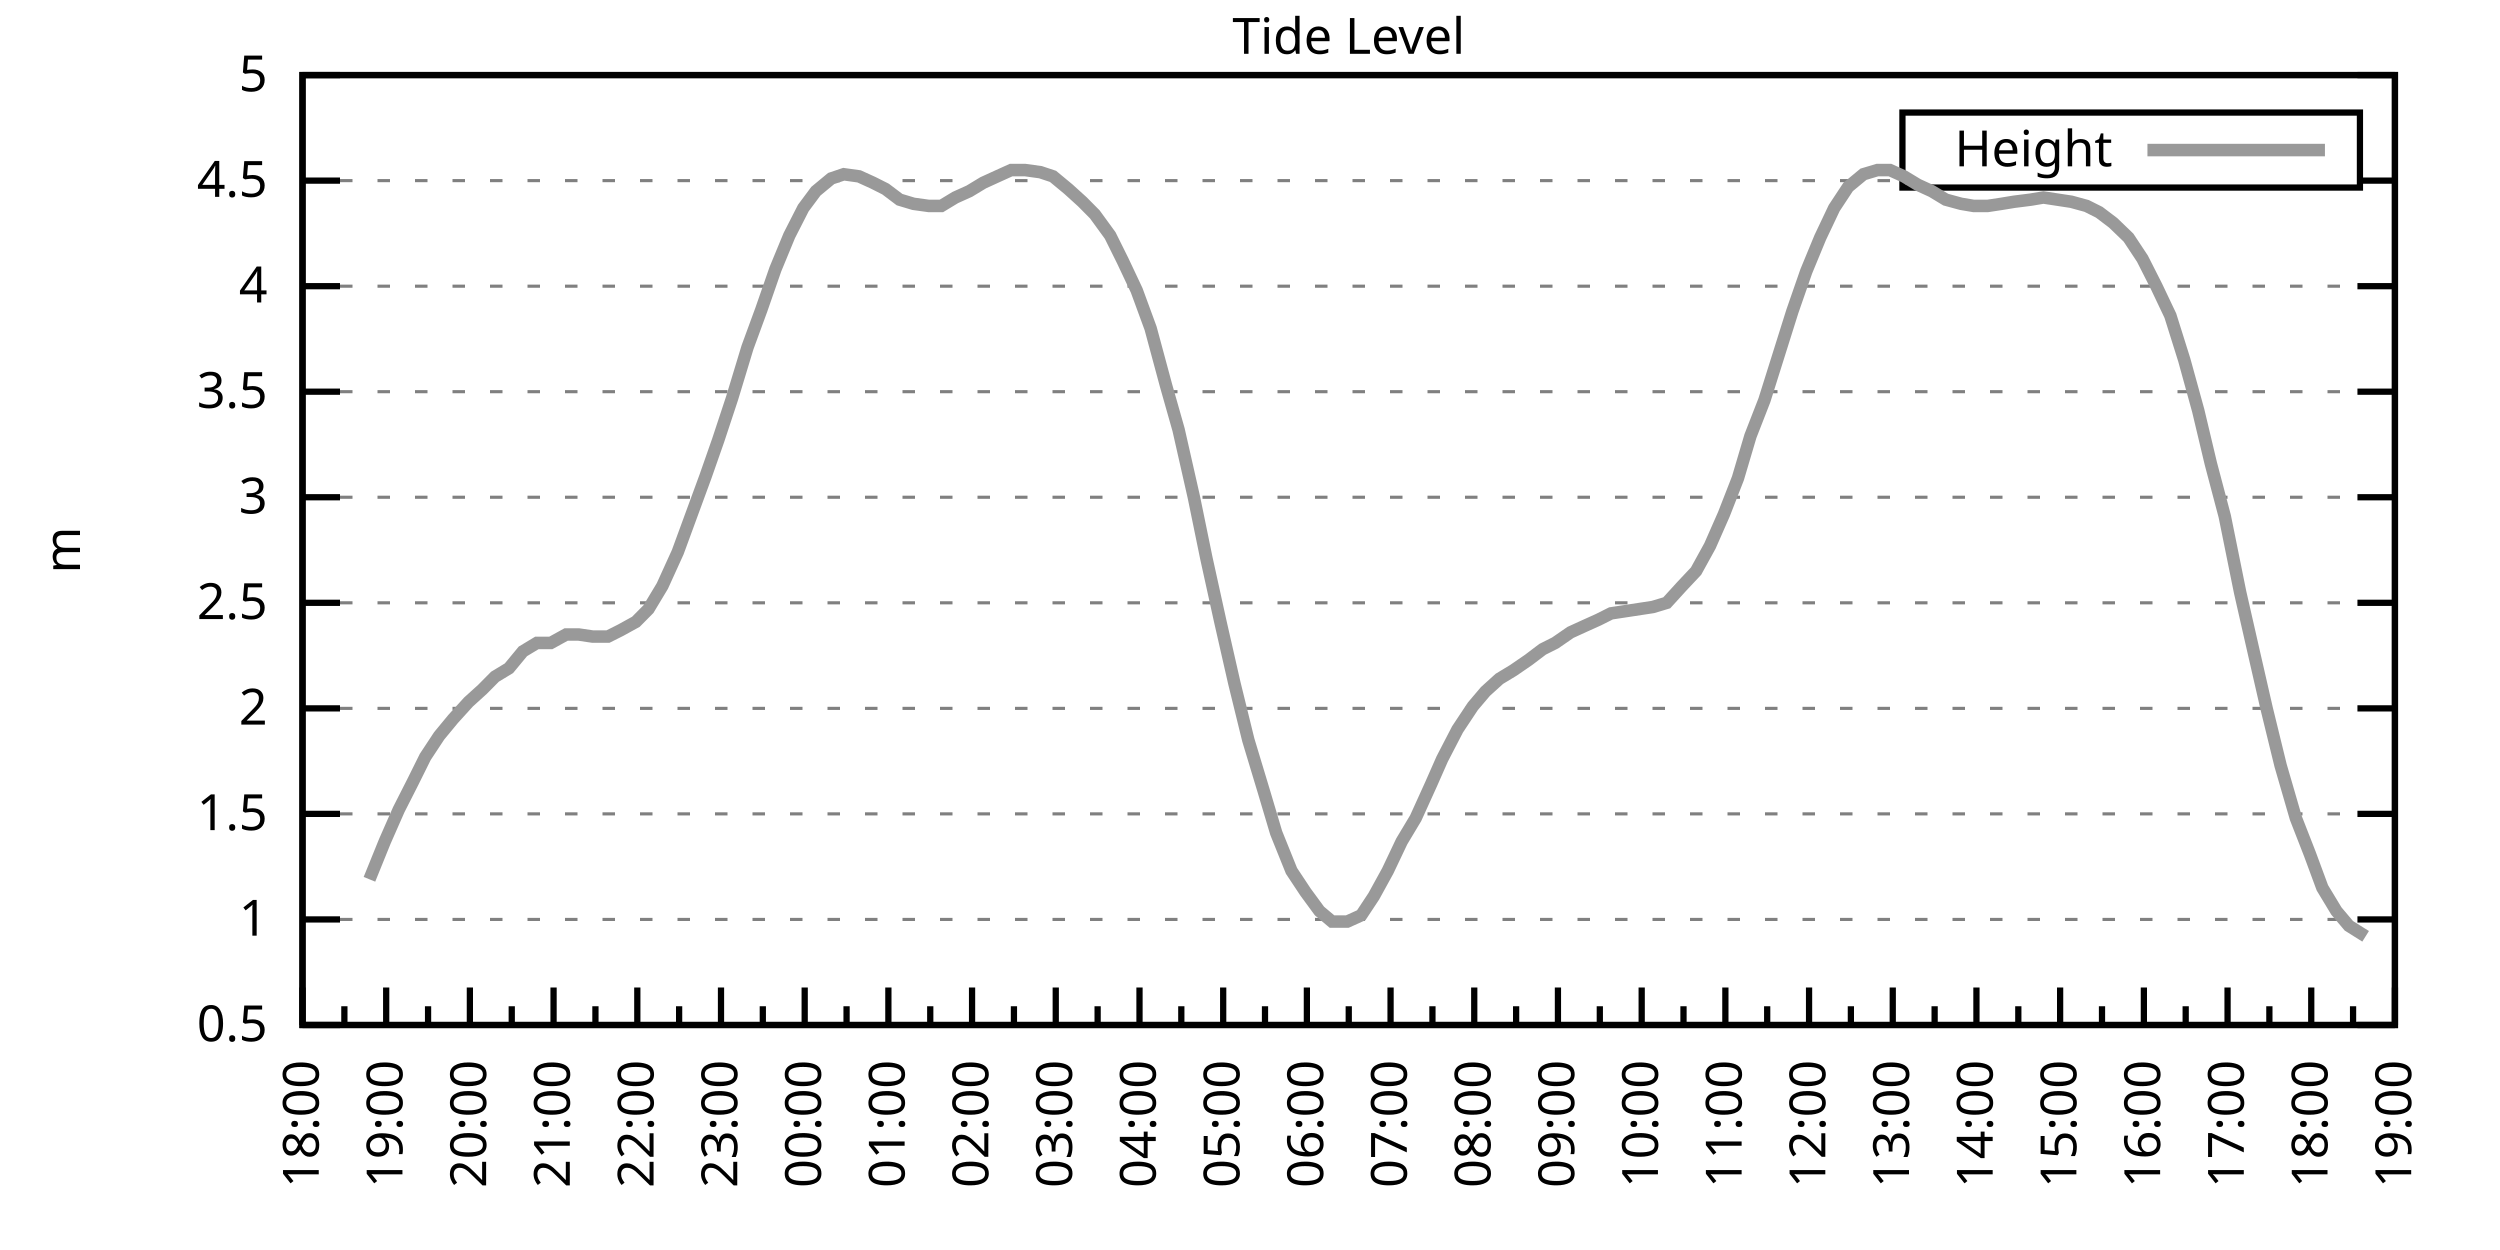
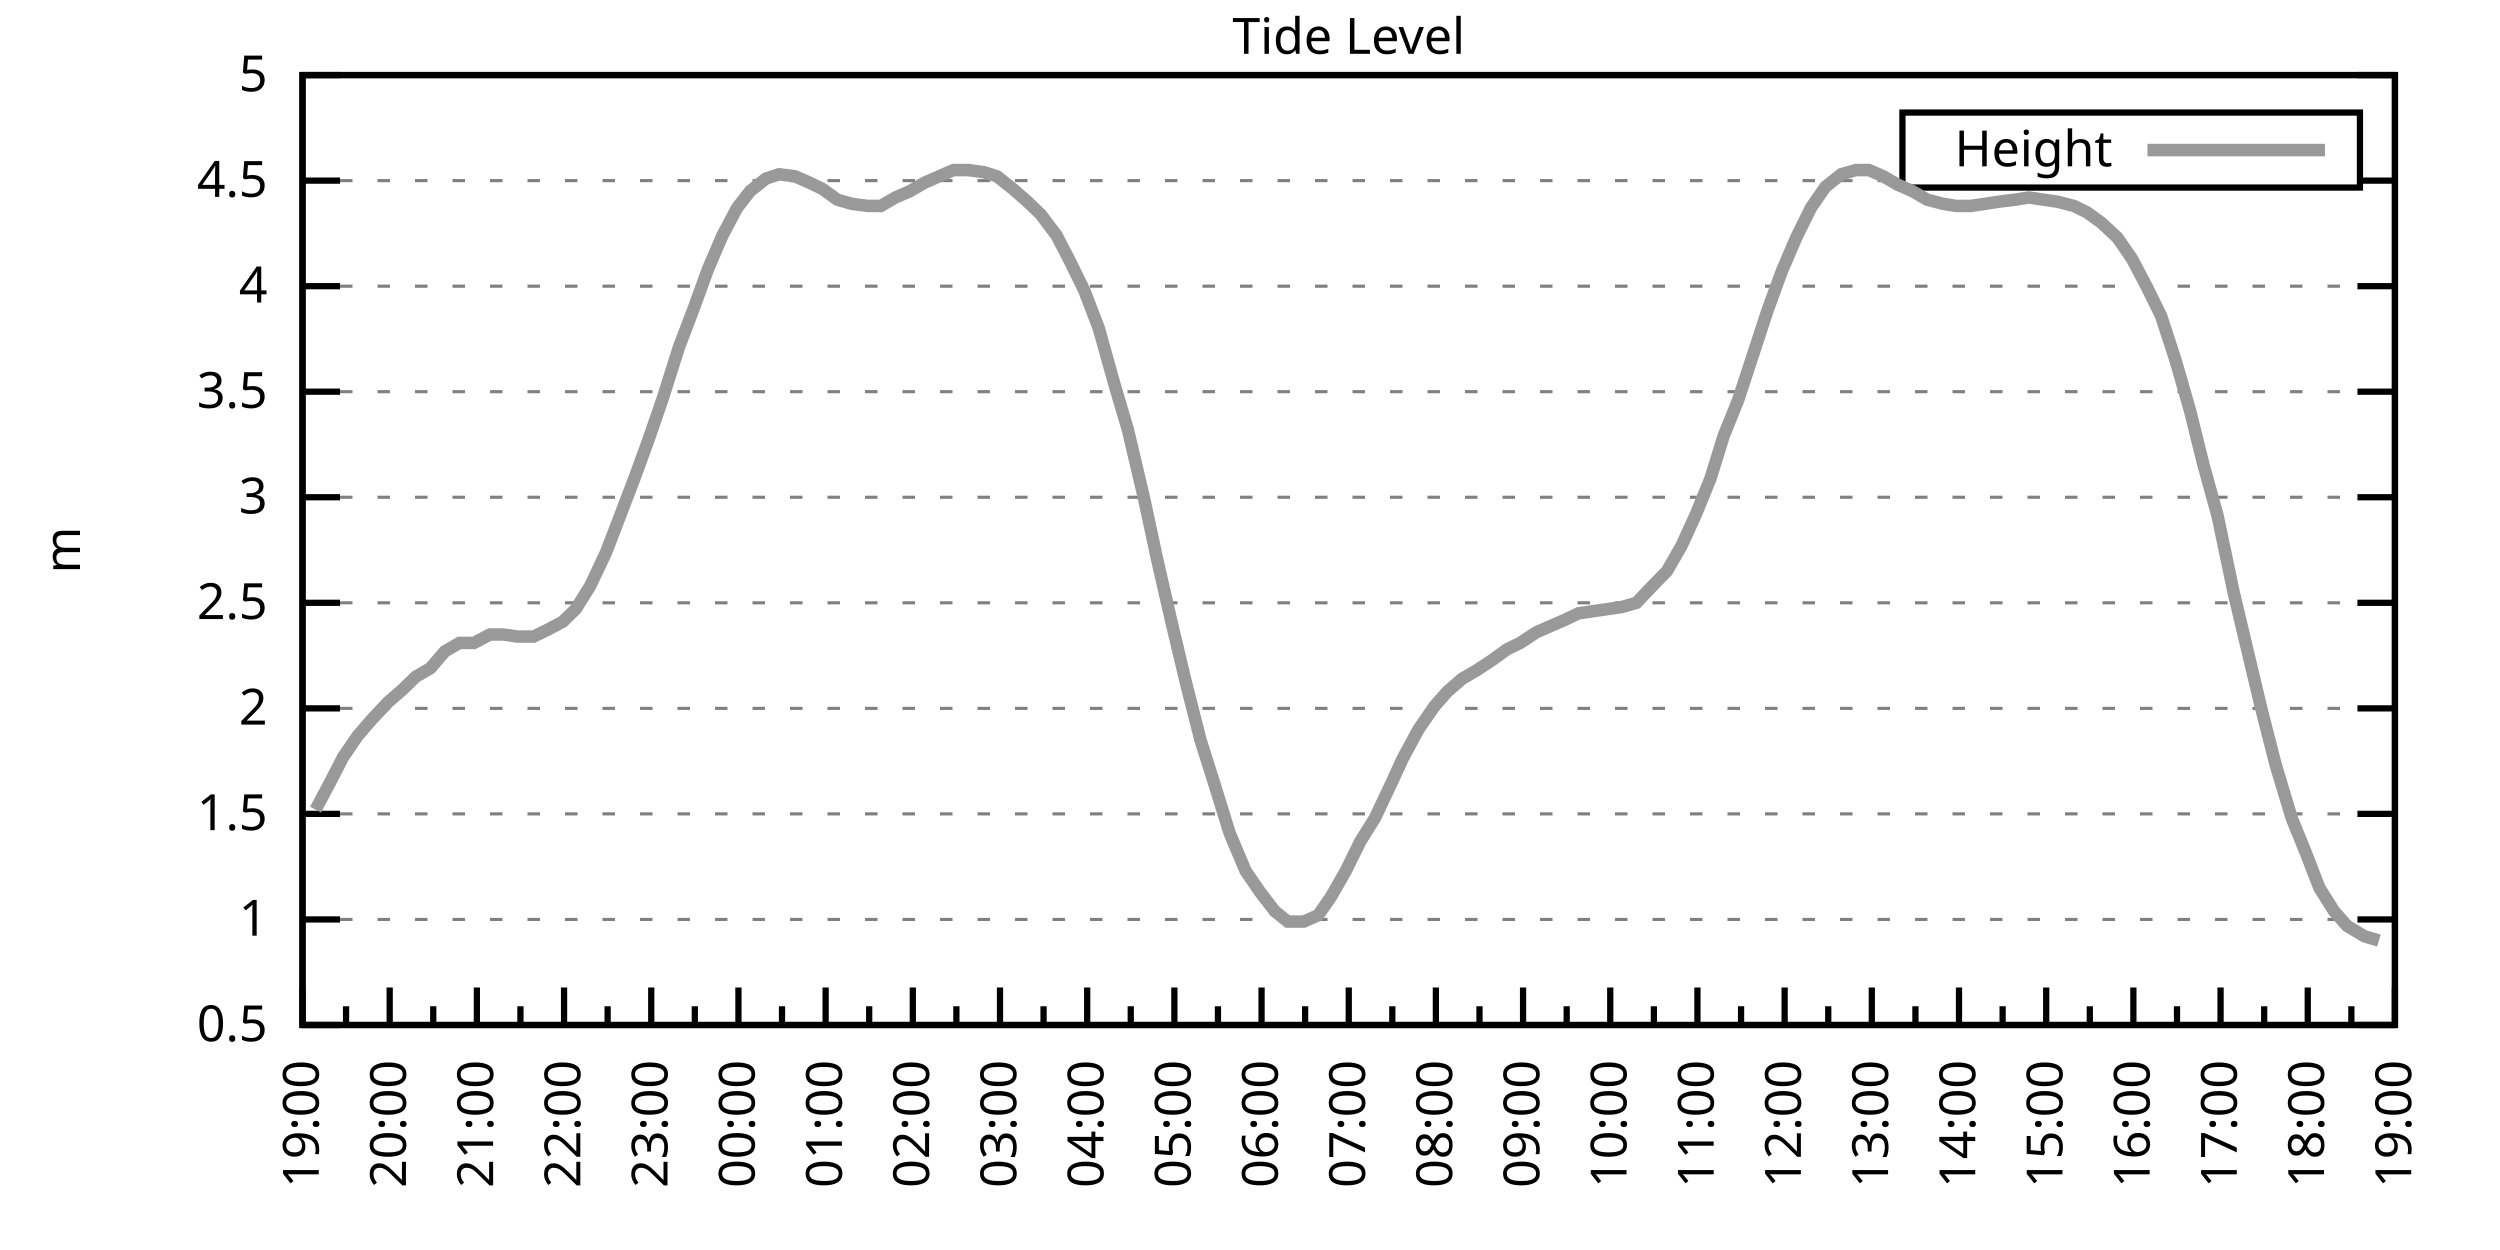
<svg xmlns="http://www.w3.org/2000/svg" xmlns:xlink="http://www.w3.org/1999/xlink" width="400" height="200" viewBox="0 0 400 200">
  <g id="gnuplot_canvas">
    <rect x="0" y="0" width="400" height="200" fill="none" />
    <defs>
      <circle id="gpDot" r="0.5" stroke-width="0.5" stroke="currentColor" />
      <path id="gpPt0" stroke-width="0.333" stroke="currentColor" d="M-1,0 h2 M0,-1 v2" />
      <path id="gpPt1" stroke-width="0.333" stroke="currentColor" d="M-1,-1 L1,1 M1,-1 L-1,1" />
      <path id="gpPt2" stroke-width="0.333" stroke="currentColor" d="M-1,0 L1,0 M0,-1 L0,1 M-1,-1 L1,1 M-1,1 L1,-1" />
      <rect id="gpPt3" stroke-width="0.333" stroke="currentColor" x="-1" y="-1" width="2" height="2" />
      <rect id="gpPt4" stroke-width="0.333" stroke="currentColor" fill="currentColor" x="-1" y="-1" width="2" height="2" />
      <circle id="gpPt5" stroke-width="0.333" stroke="currentColor" cx="0" cy="0" r="1" />
      <use xlink:href="#gpPt5" id="gpPt6" fill="currentColor" stroke="none" />
      <path id="gpPt7" stroke-width="0.333" stroke="currentColor" d="M0,-1.33 L-1.33,0.67 L1.33,0.67 z" />
      <use xlink:href="#gpPt7" id="gpPt8" fill="currentColor" stroke="none" />
      <use xlink:href="#gpPt7" id="gpPt9" stroke="currentColor" transform="rotate(180)" />
      <use xlink:href="#gpPt9" id="gpPt10" fill="currentColor" stroke="none" />
      <use xlink:href="#gpPt3" id="gpPt11" stroke="currentColor" transform="rotate(45)" />
      <use xlink:href="#gpPt11" id="gpPt12" fill="currentColor" stroke="none" />
      <path id="gpPt13" stroke-width="0.333" stroke="currentColor" d="M0,1.330 L1.265,0.411 L0.782,-1.067 L-0.782,-1.076 L-1.265,0.411 z" />
      <use xlink:href="#gpPt13" id="gpPt14" fill="currentColor" stroke="none" />
      <filter id="textbox" filterUnits="objectBoundingBox" x="0" y="0" height="1" width="1">
        <feFlood flood-color="white" flood-opacity="1" result="bgnd" />
        <feComposite in="SourceGraphic" in2="bgnd" operator="atop" />
      </filter>
      <filter id="greybox" filterUnits="objectBoundingBox" x="0" y="0" height="1" width="1">
        <feFlood flood-color="lightgrey" flood-opacity="1" result="grey" />
        <feComposite in="SourceGraphic" in2="grey" operator="atop" />
      </filter>
    </defs>
    <g fill="none" color="white" stroke="currentColor" stroke-width="1.00" stroke-linecap="butt" stroke-linejoin="miter">
</g>
    <g fill="none" color="black" stroke="currentColor" stroke-width="1.00" stroke-linecap="butt" stroke-linejoin="miter">
      <g stroke="none" shape-rendering="crispEdges">
        <polygon fill="rgb(255, 255, 255)" points="48.40,164.00 383.18,164.00 383.18,12.02 48.40,12.02 " />
      </g>
    </g>
    <g fill="none" color="black" stroke="currentColor" stroke-width="1.00" stroke-linecap="butt" stroke-linejoin="miter">
</g>
    <g fill="none" color="black" stroke="black" stroke-width="0.50" stroke-linecap="butt" stroke-linejoin="miter">
</g>
    <g fill="none" color="gray" stroke="currentColor" stroke-width="0.50" stroke-linecap="butt" stroke-linejoin="miter">
      <path stroke="gray" stroke-dasharray="2,4" class="gridline" d="M48.40,164.00 L383.19,164.00  " />
    </g>
    <g fill="none" color="gray" stroke="gray" stroke-width="1.00" stroke-linecap="butt" stroke-linejoin="miter">
</g>
    <g fill="none" color="black" stroke="currentColor" stroke-width="1.00" stroke-linecap="butt" stroke-linejoin="miter">
      <path stroke="black" d="M48.40,164.00 L54.40,164.00 M383.19,164.00 L377.19,164.00  " />
      <g transform="translate(42.80,166.60)" stroke="none" fill="black" font-family="Sans" font-size="8.00" text-anchor="end">
        <text>
          <tspan font-family="Sans"> 0.5</tspan>
        </text>
      </g>
    </g>
    <g fill="none" color="black" stroke="currentColor" stroke-width="1.00" stroke-linecap="butt" stroke-linejoin="miter">
</g>
    <g fill="none" color="black" stroke="black" stroke-width="0.50" stroke-linecap="butt" stroke-linejoin="miter">
</g>
    <g fill="none" color="gray" stroke="currentColor" stroke-width="0.50" stroke-linecap="butt" stroke-linejoin="miter">
      <path stroke="gray" stroke-dasharray="2,4" class="gridline" d="M48.40,147.11 L383.19,147.11  " />
    </g>
    <g fill="none" color="gray" stroke="gray" stroke-width="1.00" stroke-linecap="butt" stroke-linejoin="miter">
</g>
    <g fill="none" color="black" stroke="currentColor" stroke-width="1.00" stroke-linecap="butt" stroke-linejoin="miter">
      <path stroke="black" d="M48.40,147.11 L54.40,147.11 M383.19,147.11 L377.19,147.11  " />
      <g transform="translate(42.80,149.71)" stroke="none" fill="black" font-family="Sans" font-size="8.00" text-anchor="end">
        <text>
          <tspan font-family="Sans"> 1</tspan>
        </text>
      </g>
    </g>
    <g fill="none" color="black" stroke="currentColor" stroke-width="1.00" stroke-linecap="butt" stroke-linejoin="miter">
</g>
    <g fill="none" color="black" stroke="black" stroke-width="0.50" stroke-linecap="butt" stroke-linejoin="miter">
</g>
    <g fill="none" color="gray" stroke="currentColor" stroke-width="0.50" stroke-linecap="butt" stroke-linejoin="miter">
      <path stroke="gray" stroke-dasharray="2,4" class="gridline" d="M48.40,130.22 L383.19,130.22  " />
    </g>
    <g fill="none" color="gray" stroke="gray" stroke-width="1.00" stroke-linecap="butt" stroke-linejoin="miter">
</g>
    <g fill="none" color="black" stroke="currentColor" stroke-width="1.00" stroke-linecap="butt" stroke-linejoin="miter">
      <path stroke="black" d="M48.40,130.22 L54.40,130.22 M383.19,130.22 L377.19,130.22  " />
      <g transform="translate(42.80,132.82)" stroke="none" fill="black" font-family="Sans" font-size="8.00" text-anchor="end">
        <text>
          <tspan font-family="Sans"> 1.5</tspan>
        </text>
      </g>
    </g>
    <g fill="none" color="black" stroke="currentColor" stroke-width="1.00" stroke-linecap="butt" stroke-linejoin="miter">
</g>
    <g fill="none" color="black" stroke="black" stroke-width="0.50" stroke-linecap="butt" stroke-linejoin="miter">
</g>
    <g fill="none" color="gray" stroke="currentColor" stroke-width="0.50" stroke-linecap="butt" stroke-linejoin="miter">
      <path stroke="gray" stroke-dasharray="2,4" class="gridline" d="M48.40,113.34 L383.19,113.34  " />
    </g>
    <g fill="none" color="gray" stroke="gray" stroke-width="1.00" stroke-linecap="butt" stroke-linejoin="miter">
</g>
    <g fill="none" color="black" stroke="currentColor" stroke-width="1.00" stroke-linecap="butt" stroke-linejoin="miter">
      <path stroke="black" d="M48.40,113.34 L54.40,113.34 M383.19,113.34 L377.19,113.34  " />
      <g transform="translate(42.80,115.94)" stroke="none" fill="black" font-family="Sans" font-size="8.00" text-anchor="end">
        <text>
          <tspan font-family="Sans"> 2</tspan>
        </text>
      </g>
    </g>
    <g fill="none" color="black" stroke="currentColor" stroke-width="1.00" stroke-linecap="butt" stroke-linejoin="miter">
</g>
    <g fill="none" color="black" stroke="black" stroke-width="0.50" stroke-linecap="butt" stroke-linejoin="miter">
</g>
    <g fill="none" color="gray" stroke="currentColor" stroke-width="0.50" stroke-linecap="butt" stroke-linejoin="miter">
      <path stroke="gray" stroke-dasharray="2,4" class="gridline" d="M48.40,96.45 L383.19,96.45  " />
    </g>
    <g fill="none" color="gray" stroke="gray" stroke-width="1.00" stroke-linecap="butt" stroke-linejoin="miter">
</g>
    <g fill="none" color="black" stroke="currentColor" stroke-width="1.00" stroke-linecap="butt" stroke-linejoin="miter">
      <path stroke="black" d="M48.40,96.45 L54.40,96.45 M383.19,96.45 L377.19,96.45  " />
      <g transform="translate(42.80,99.05)" stroke="none" fill="black" font-family="Sans" font-size="8.00" text-anchor="end">
        <text>
          <tspan font-family="Sans"> 2.5</tspan>
        </text>
      </g>
    </g>
    <g fill="none" color="black" stroke="currentColor" stroke-width="1.00" stroke-linecap="butt" stroke-linejoin="miter">
</g>
    <g fill="none" color="black" stroke="black" stroke-width="0.50" stroke-linecap="butt" stroke-linejoin="miter">
</g>
    <g fill="none" color="gray" stroke="currentColor" stroke-width="0.50" stroke-linecap="butt" stroke-linejoin="miter">
      <path stroke="gray" stroke-dasharray="2,4" class="gridline" d="M48.40,79.56 L383.19,79.56  " />
    </g>
    <g fill="none" color="gray" stroke="gray" stroke-width="1.00" stroke-linecap="butt" stroke-linejoin="miter">
</g>
    <g fill="none" color="black" stroke="currentColor" stroke-width="1.00" stroke-linecap="butt" stroke-linejoin="miter">
      <path stroke="black" d="M48.40,79.56 L54.40,79.56 M383.19,79.56 L377.19,79.56  " />
      <g transform="translate(42.80,82.16)" stroke="none" fill="black" font-family="Sans" font-size="8.00" text-anchor="end">
        <text>
          <tspan font-family="Sans"> 3</tspan>
        </text>
      </g>
    </g>
    <g fill="none" color="black" stroke="currentColor" stroke-width="1.00" stroke-linecap="butt" stroke-linejoin="miter">
</g>
    <g fill="none" color="black" stroke="black" stroke-width="0.50" stroke-linecap="butt" stroke-linejoin="miter">
</g>
    <g fill="none" color="gray" stroke="currentColor" stroke-width="0.50" stroke-linecap="butt" stroke-linejoin="miter">
      <path stroke="gray" stroke-dasharray="2,4" class="gridline" d="M48.40,62.67 L383.19,62.67  " />
    </g>
    <g fill="none" color="gray" stroke="gray" stroke-width="1.00" stroke-linecap="butt" stroke-linejoin="miter">
</g>
    <g fill="none" color="black" stroke="currentColor" stroke-width="1.00" stroke-linecap="butt" stroke-linejoin="miter">
      <path stroke="black" d="M48.40,62.67 L54.40,62.67 M383.19,62.67 L377.19,62.67  " />
      <g transform="translate(42.80,65.27)" stroke="none" fill="black" font-family="Sans" font-size="8.00" text-anchor="end">
        <text>
          <tspan font-family="Sans"> 3.5</tspan>
        </text>
      </g>
    </g>
    <g fill="none" color="black" stroke="currentColor" stroke-width="1.00" stroke-linecap="butt" stroke-linejoin="miter">
</g>
    <g fill="none" color="black" stroke="black" stroke-width="0.50" stroke-linecap="butt" stroke-linejoin="miter">
</g>
    <g fill="none" color="gray" stroke="currentColor" stroke-width="0.50" stroke-linecap="butt" stroke-linejoin="miter">
      <path stroke="gray" stroke-dasharray="2,4" class="gridline" d="M48.40,45.79 L383.19,45.79  " />
    </g>
    <g fill="none" color="gray" stroke="gray" stroke-width="1.00" stroke-linecap="butt" stroke-linejoin="miter">
</g>
    <g fill="none" color="black" stroke="currentColor" stroke-width="1.00" stroke-linecap="butt" stroke-linejoin="miter">
      <path stroke="black" d="M48.40,45.79 L54.40,45.79 M383.19,45.79 L377.19,45.79  " />
      <g transform="translate(42.80,48.39)" stroke="none" fill="black" font-family="Sans" font-size="8.00" text-anchor="end">
        <text>
          <tspan font-family="Sans"> 4</tspan>
        </text>
      </g>
    </g>
    <g fill="none" color="black" stroke="currentColor" stroke-width="1.00" stroke-linecap="butt" stroke-linejoin="miter">
</g>
    <g fill="none" color="black" stroke="black" stroke-width="0.50" stroke-linecap="butt" stroke-linejoin="miter">
</g>
    <g fill="none" color="gray" stroke="currentColor" stroke-width="0.50" stroke-linecap="butt" stroke-linejoin="miter">
      <path stroke="gray" stroke-dasharray="2,4" class="gridline" d="M48.40,28.90 L304.39,28.90 M377.59,28.90 L383.19,28.90  " />
    </g>
    <g fill="none" color="gray" stroke="gray" stroke-width="1.00" stroke-linecap="butt" stroke-linejoin="miter">
</g>
    <g fill="none" color="black" stroke="currentColor" stroke-width="1.00" stroke-linecap="butt" stroke-linejoin="miter">
      <path stroke="black" d="M48.40,28.90 L54.40,28.90 M383.19,28.90 L377.19,28.90  " />
      <g transform="translate(42.80,31.50)" stroke="none" fill="black" font-family="Sans" font-size="8.00" text-anchor="end">
        <text>
          <tspan font-family="Sans"> 4.5</tspan>
        </text>
      </g>
    </g>
    <g fill="none" color="black" stroke="currentColor" stroke-width="1.00" stroke-linecap="butt" stroke-linejoin="miter">
</g>
    <g fill="none" color="black" stroke="black" stroke-width="0.50" stroke-linecap="butt" stroke-linejoin="miter">
</g>
    <g fill="none" color="gray" stroke="currentColor" stroke-width="0.50" stroke-linecap="butt" stroke-linejoin="miter">
      <path stroke="gray" stroke-dasharray="2,4" class="gridline" d="M48.40,12.01 L383.19,12.01  " />
    </g>
    <g fill="none" color="gray" stroke="gray" stroke-width="1.00" stroke-linecap="butt" stroke-linejoin="miter">
</g>
    <g fill="none" color="black" stroke="currentColor" stroke-width="1.00" stroke-linecap="butt" stroke-linejoin="miter">
      <path stroke="black" d="M48.40,12.01 L54.40,12.01 M383.19,12.01 L377.19,12.01  " />
      <g transform="translate(42.80,14.61)" stroke="none" fill="black" font-family="Sans" font-size="8.00" text-anchor="end">
        <text>
          <tspan font-family="Sans"> 5</tspan>
        </text>
      </g>
    </g>
    <g fill="none" color="black" stroke="currentColor" stroke-width="1.00" stroke-linecap="butt" stroke-linejoin="miter">
      <path stroke="black" d="M48.40,164.00 L48.40,158.00  " />
      <g transform="translate(51.00,169.60) rotate(270)" stroke="none" fill="black" font-family="Sans" font-size="8.00" text-anchor="end">
        <text>
+           <tspan font-family="Sans">19:00</tspan>
+         </text>
+       </g>
+     </g>
+     <g fill="none" color="black" stroke="currentColor" stroke-width="1.00" stroke-linecap="butt" stroke-linejoin="miter">
+       <path stroke="black" d="M55.37,164.00 L55.37,161.00 M62.35,164.00 L62.35,158.00  " />
+       <g transform="translate(64.95,169.60) rotate(270)" stroke="none" fill="black" font-family="Sans" font-size="8.00" text-anchor="end">
+         <text>
+           <tspan font-family="Sans">20:00</tspan>
+         </text>
+       </g>
+     </g>
+     <g fill="none" color="black" stroke="currentColor" stroke-width="1.00" stroke-linecap="butt" stroke-linejoin="miter">
+       <path stroke="black" d="M69.32,164.00 L69.32,161.00 M76.30,164.00 L76.30,158.00  " />
+       <g transform="translate(78.90,169.60) rotate(270)" stroke="none" fill="black" font-family="Sans" font-size="8.00" text-anchor="end">
+         <text>
+           <tspan font-family="Sans">21:00</tspan>
+         </text>
+       </g>
+     </g>
+     <g fill="none" color="black" stroke="currentColor" stroke-width="1.00" stroke-linecap="butt" stroke-linejoin="miter">
+       <path stroke="black" d="M83.27,164.00 L83.27,161.00 M90.25,164.00 L90.25,158.00  " />
+       <g transform="translate(92.85,169.60) rotate(270)" stroke="none" fill="black" font-family="Sans" font-size="8.00" text-anchor="end">
+         <text>
+           <tspan font-family="Sans">22:00</tspan>
+         </text>
+       </g>
+     </g>
+     <g fill="none" color="black" stroke="currentColor" stroke-width="1.00" stroke-linecap="butt" stroke-linejoin="miter">
+       <path stroke="black" d="M97.22,164.00 L97.22,161.00 M104.20,164.00 L104.20,158.00  " />
+       <g transform="translate(106.80,169.60) rotate(270)" stroke="none" fill="black" font-family="Sans" font-size="8.00" text-anchor="end">
+         <text>
+           <tspan font-family="Sans">23:00</tspan>
+         </text>
+       </g>
+     </g>
+     <g fill="none" color="black" stroke="currentColor" stroke-width="1.00" stroke-linecap="butt" stroke-linejoin="miter">
+       <path stroke="black" d="M111.17,164.00 L111.17,161.00 M118.15,164.00 L118.15,158.00  " />
+       <g transform="translate(120.75,169.60) rotate(270)" stroke="none" fill="black" font-family="Sans" font-size="8.00" text-anchor="end">
+         <text>
+           <tspan font-family="Sans">00:00</tspan>
+         </text>
+       </g>
+     </g>
+     <g fill="none" color="black" stroke="currentColor" stroke-width="1.00" stroke-linecap="butt" stroke-linejoin="miter">
+       <path stroke="black" d="M125.12,164.00 L125.12,161.00 M132.10,164.00 L132.10,158.00  " />
+       <g transform="translate(134.70,169.60) rotate(270)" stroke="none" fill="black" font-family="Sans" font-size="8.00" text-anchor="end">
+         <text>
+           <tspan font-family="Sans">01:00</tspan>
+         </text>
+       </g>
+     </g>
+     <g fill="none" color="black" stroke="currentColor" stroke-width="1.00" stroke-linecap="butt" stroke-linejoin="miter">
+       <path stroke="black" d="M139.07,164.00 L139.07,161.00 M146.05,164.00 L146.05,158.00  " />
+       <g transform="translate(148.65,169.60) rotate(270)" stroke="none" fill="black" font-family="Sans" font-size="8.00" text-anchor="end">
+         <text>
+           <tspan font-family="Sans">02:00</tspan>
+         </text>
+       </g>
+     </g>
+     <g fill="none" color="black" stroke="currentColor" stroke-width="1.00" stroke-linecap="butt" stroke-linejoin="miter">
+       <path stroke="black" d="M153.02,164.00 L153.02,161.00 M160.00,164.00 L160.00,158.00  " />
+       <g transform="translate(162.60,169.60) rotate(270)" stroke="none" fill="black" font-family="Sans" font-size="8.00" text-anchor="end">
+         <text>
+           <tspan font-family="Sans">03:00</tspan>
+         </text>
+       </g>
+     </g>
+     <g fill="none" color="black" stroke="currentColor" stroke-width="1.00" stroke-linecap="butt" stroke-linejoin="miter">
+       <path stroke="black" d="M166.97,164.00 L166.97,161.00 M173.95,164.00 L173.95,158.00  " />
+       <g transform="translate(176.55,169.60) rotate(270)" stroke="none" fill="black" font-family="Sans" font-size="8.00" text-anchor="end">
+         <text>
+           <tspan font-family="Sans">04:00</tspan>
+         </text>
+       </g>
+     </g>
+     <g fill="none" color="black" stroke="currentColor" stroke-width="1.00" stroke-linecap="butt" stroke-linejoin="miter">
+       <path stroke="black" d="M180.92,164.00 L180.92,161.00 M187.90,164.00 L187.90,158.00  " />
+       <g transform="translate(190.50,169.60) rotate(270)" stroke="none" fill="black" font-family="Sans" font-size="8.00" text-anchor="end">
+         <text>
+           <tspan font-family="Sans">05:00</tspan>
+         </text>
+       </g>
+     </g>
+     <g fill="none" color="black" stroke="currentColor" stroke-width="1.00" stroke-linecap="butt" stroke-linejoin="miter">
+       <path stroke="black" d="M194.87,164.00 L194.87,161.00 M201.85,164.00 L201.85,158.00  " />
+       <g transform="translate(204.45,169.60) rotate(270)" stroke="none" fill="black" font-family="Sans" font-size="8.00" text-anchor="end">
+         <text>
+           <tspan font-family="Sans">06:00</tspan>
+         </text>
+       </g>
+     </g>
+     <g fill="none" color="black" stroke="currentColor" stroke-width="1.00" stroke-linecap="butt" stroke-linejoin="miter">
+       <path stroke="black" d="M208.82,164.00 L208.82,161.00 M215.80,164.00 L215.80,158.00  " />
+       <g transform="translate(218.40,169.60) rotate(270)" stroke="none" fill="black" font-family="Sans" font-size="8.00" text-anchor="end">
+         <text>
+           <tspan font-family="Sans">07:00</tspan>
+         </text>
+       </g>
+     </g>
+     <g fill="none" color="black" stroke="currentColor" stroke-width="1.00" stroke-linecap="butt" stroke-linejoin="miter">
+       <path stroke="black" d="M222.77,164.00 L222.77,161.00 M229.74,164.00 L229.74,158.00  " />
+       <g transform="translate(232.34,169.60) rotate(270)" stroke="none" fill="black" font-family="Sans" font-size="8.00" text-anchor="end">
+         <text>
+           <tspan font-family="Sans">08:00</tspan>
+         </text>
+       </g>
+     </g>
+     <g fill="none" color="black" stroke="currentColor" stroke-width="1.00" stroke-linecap="butt" stroke-linejoin="miter">
+       <path stroke="black" d="M236.72,164.00 L236.72,161.00 M243.69,164.00 L243.69,158.00  " />
+       <g transform="translate(246.29,169.60) rotate(270)" stroke="none" fill="black" font-family="Sans" font-size="8.00" text-anchor="end">
+         <text>
+           <tspan font-family="Sans">09:00</tspan>
+         </text>
+       </g>
+     </g>
+     <g fill="none" color="black" stroke="currentColor" stroke-width="1.00" stroke-linecap="butt" stroke-linejoin="miter">
+       <path stroke="black" d="M250.67,164.00 L250.67,161.00 M257.64,164.00 L257.64,158.00  " />
+       <g transform="translate(260.24,169.60) rotate(270)" stroke="none" fill="black" font-family="Sans" font-size="8.00" text-anchor="end">
+         <text>
+           <tspan font-family="Sans">10:00</tspan>
+         </text>
+       </g>
+     </g>
+     <g fill="none" color="black" stroke="currentColor" stroke-width="1.00" stroke-linecap="butt" stroke-linejoin="miter">
+       <path stroke="black" d="M264.62,164.00 L264.62,161.00 M271.59,164.00 L271.59,158.00  " />
+       <g transform="translate(274.19,169.60) rotate(270)" stroke="none" fill="black" font-family="Sans" font-size="8.00" text-anchor="end">
+         <text>
+           <tspan font-family="Sans">11:00</tspan>
+         </text>
+       </g>
+     </g>
+     <g fill="none" color="black" stroke="currentColor" stroke-width="1.00" stroke-linecap="butt" stroke-linejoin="miter">
+       <path stroke="black" d="M278.57,164.00 L278.57,161.00 M285.54,164.00 L285.54,158.00  " />
+       <g transform="translate(288.14,169.60) rotate(270)" stroke="none" fill="black" font-family="Sans" font-size="8.00" text-anchor="end">
+         <text>
+           <tspan font-family="Sans">12:00</tspan>
+         </text>
+       </g>
+     </g>
+     <g fill="none" color="black" stroke="currentColor" stroke-width="1.00" stroke-linecap="butt" stroke-linejoin="miter">
+       <path stroke="black" d="M292.52,164.00 L292.52,161.00 M299.49,164.00 L299.49,158.00  " />
+       <g transform="translate(302.09,169.60) rotate(270)" stroke="none" fill="black" font-family="Sans" font-size="8.00" text-anchor="end">
+         <text>
+           <tspan font-family="Sans">13:00</tspan>
+         </text>
+       </g>
+     </g>
+     <g fill="none" color="black" stroke="currentColor" stroke-width="1.00" stroke-linecap="butt" stroke-linejoin="miter">
+       <path stroke="black" d="M306.47,164.00 L306.47,161.00 M313.44,164.00 L313.44,158.00  " />
+       <g transform="translate(316.04,169.60) rotate(270)" stroke="none" fill="black" font-family="Sans" font-size="8.00" text-anchor="end">
+         <text>
+           <tspan font-family="Sans">14:00</tspan>
+         </text>
+       </g>
+     </g>
+     <g fill="none" color="black" stroke="currentColor" stroke-width="1.00" stroke-linecap="butt" stroke-linejoin="miter">
+       <path stroke="black" d="M320.42,164.00 L320.42,161.00 M327.39,164.00 L327.39,158.00  " />
+       <g transform="translate(329.99,169.60) rotate(270)" stroke="none" fill="black" font-family="Sans" font-size="8.00" text-anchor="end">
+         <text>
+           <tspan font-family="Sans">15:00</tspan>
+         </text>
+       </g>
+     </g>
+     <g fill="none" color="black" stroke="currentColor" stroke-width="1.00" stroke-linecap="butt" stroke-linejoin="miter">
+       <path stroke="black" d="M334.37,164.00 L334.37,161.00 M341.34,164.00 L341.34,158.00  " />
+       <g transform="translate(343.94,169.60) rotate(270)" stroke="none" fill="black" font-family="Sans" font-size="8.00" text-anchor="end">
+         <text>
+           <tspan font-family="Sans">16:00</tspan>
+         </text>
+       </g>
+     </g>
+     <g fill="none" color="black" stroke="currentColor" stroke-width="1.00" stroke-linecap="butt" stroke-linejoin="miter">
+       <path stroke="black" d="M348.32,164.00 L348.32,161.00 M355.29,164.00 L355.29,158.00  " />
+       <g transform="translate(357.89,169.60) rotate(270)" stroke="none" fill="black" font-family="Sans" font-size="8.00" text-anchor="end">
+         <text>
+           <tspan font-family="Sans">17:00</tspan>
+         </text>
+       </g>
+     </g>
+     <g fill="none" color="black" stroke="currentColor" stroke-width="1.00" stroke-linecap="butt" stroke-linejoin="miter">
+       <path stroke="black" d="M362.27,164.00 L362.27,161.00 M369.24,164.00 L369.24,158.00  " />
+       <g transform="translate(371.84,169.60) rotate(270)" stroke="none" fill="black" font-family="Sans" font-size="8.00" text-anchor="end">
+         <text>
          <tspan font-family="Sans">18:00</tspan>
        </text>
      </g>
    </g>
    <g fill="none" color="black" stroke="currentColor" stroke-width="1.00" stroke-linecap="butt" stroke-linejoin="miter">
-       <path stroke="black" d="M55.10,164.00 L55.10,161.00 M61.79,164.00 L61.79,158.00  " />
-       <g transform="translate(64.39,169.60) rotate(270)" stroke="none" fill="black" font-family="Sans" font-size="8.00" text-anchor="end">
-         <text>
-           <tspan font-family="Sans">19:00</tspan>
-         </text>
-       </g>
-     </g>
-     <g fill="none" color="black" stroke="currentColor" stroke-width="1.00" stroke-linecap="butt" stroke-linejoin="miter">
-       <path stroke="black" d="M68.49,164.00 L68.49,161.00 M75.18,164.00 L75.18,158.00  " />
-       <g transform="translate(77.78,169.60) rotate(270)" stroke="none" fill="black" font-family="Sans" font-size="8.00" text-anchor="end">
-         <text>
-           <tspan font-family="Sans">20:00</tspan>
-         </text>
-       </g>
-     </g>
-     <g fill="none" color="black" stroke="currentColor" stroke-width="1.00" stroke-linecap="butt" stroke-linejoin="miter">
-       <path stroke="black" d="M81.88,164.00 L81.88,161.00 M88.57,164.00 L88.57,158.00  " />
-       <g transform="translate(91.17,169.60) rotate(270)" stroke="none" fill="black" font-family="Sans" font-size="8.00" text-anchor="end">
-         <text>
-           <tspan font-family="Sans">21:00</tspan>
-         </text>
-       </g>
-     </g>
-     <g fill="none" color="black" stroke="currentColor" stroke-width="1.00" stroke-linecap="butt" stroke-linejoin="miter">
-       <path stroke="black" d="M95.27,164.00 L95.27,161.00 M101.97,164.00 L101.97,158.00  " />
-       <g transform="translate(104.57,169.60) rotate(270)" stroke="none" fill="black" font-family="Sans" font-size="8.00" text-anchor="end">
-         <text>
-           <tspan font-family="Sans">22:00</tspan>
-         </text>
-       </g>
-     </g>
-     <g fill="none" color="black" stroke="currentColor" stroke-width="1.00" stroke-linecap="butt" stroke-linejoin="miter">
-       <path stroke="black" d="M108.66,164.00 L108.66,161.00 M115.36,164.00 L115.36,158.00  " />
-       <g transform="translate(117.96,169.60) rotate(270)" stroke="none" fill="black" font-family="Sans" font-size="8.00" text-anchor="end">
-         <text>
-           <tspan font-family="Sans">23:00</tspan>
-         </text>
-       </g>
-     </g>
-     <g fill="none" color="black" stroke="currentColor" stroke-width="1.00" stroke-linecap="butt" stroke-linejoin="miter">
-       <path stroke="black" d="M122.05,164.00 L122.05,161.00 M128.75,164.00 L128.75,158.00  " />
-       <g transform="translate(131.35,169.60) rotate(270)" stroke="none" fill="black" font-family="Sans" font-size="8.00" text-anchor="end">
-         <text>
-           <tspan font-family="Sans">00:00</tspan>
-         </text>
-       </g>
-     </g>
-     <g fill="none" color="black" stroke="currentColor" stroke-width="1.00" stroke-linecap="butt" stroke-linejoin="miter">
-       <path stroke="black" d="M135.45,164.00 L135.45,161.00 M142.14,164.00 L142.14,158.00  " />
-       <g transform="translate(144.74,169.60) rotate(270)" stroke="none" fill="black" font-family="Sans" font-size="8.00" text-anchor="end">
-         <text>
-           <tspan font-family="Sans">01:00</tspan>
-         </text>
-       </g>
-     </g>
-     <g fill="none" color="black" stroke="currentColor" stroke-width="1.00" stroke-linecap="butt" stroke-linejoin="miter">
-       <path stroke="black" d="M148.84,164.00 L148.84,161.00 M155.53,164.00 L155.53,158.00  " />
-       <g transform="translate(158.13,169.60) rotate(270)" stroke="none" fill="black" font-family="Sans" font-size="8.00" text-anchor="end">
-         <text>
-           <tspan font-family="Sans">02:00</tspan>
-         </text>
-       </g>
-     </g>
-     <g fill="none" color="black" stroke="currentColor" stroke-width="1.00" stroke-linecap="butt" stroke-linejoin="miter">
-       <path stroke="black" d="M162.23,164.00 L162.23,161.00 M168.92,164.00 L168.92,158.00  " />
-       <g transform="translate(171.52,169.60) rotate(270)" stroke="none" fill="black" font-family="Sans" font-size="8.00" text-anchor="end">
-         <text>
-           <tspan font-family="Sans">03:00</tspan>
-         </text>
-       </g>
-     </g>
-     <g fill="none" color="black" stroke="currentColor" stroke-width="1.00" stroke-linecap="butt" stroke-linejoin="miter">
-       <path stroke="black" d="M175.62,164.00 L175.62,161.00 M182.32,164.00 L182.32,158.00  " />
-       <g transform="translate(184.92,169.60) rotate(270)" stroke="none" fill="black" font-family="Sans" font-size="8.00" text-anchor="end">
-         <text>
-           <tspan font-family="Sans">04:00</tspan>
-         </text>
-       </g>
-     </g>
-     <g fill="none" color="black" stroke="currentColor" stroke-width="1.00" stroke-linecap="butt" stroke-linejoin="miter">
-       <path stroke="black" d="M189.01,164.00 L189.01,161.00 M195.71,164.00 L195.71,158.00  " />
-       <g transform="translate(198.31,169.60) rotate(270)" stroke="none" fill="black" font-family="Sans" font-size="8.00" text-anchor="end">
-         <text>
-           <tspan font-family="Sans">05:00</tspan>
-         </text>
-       </g>
-     </g>
-     <g fill="none" color="black" stroke="currentColor" stroke-width="1.00" stroke-linecap="butt" stroke-linejoin="miter">
-       <path stroke="black" d="M202.40,164.00 L202.40,161.00 M209.10,164.00 L209.10,158.00  " />
-       <g transform="translate(211.70,169.60) rotate(270)" stroke="none" fill="black" font-family="Sans" font-size="8.00" text-anchor="end">
-         <text>
-           <tspan font-family="Sans">06:00</tspan>
-         </text>
-       </g>
-     </g>
-     <g fill="none" color="black" stroke="currentColor" stroke-width="1.00" stroke-linecap="butt" stroke-linejoin="miter">
-       <path stroke="black" d="M215.80,164.00 L215.80,161.00 M222.49,164.00 L222.49,158.00  " />
-       <g transform="translate(225.09,169.60) rotate(270)" stroke="none" fill="black" font-family="Sans" font-size="8.00" text-anchor="end">
-         <text>
-           <tspan font-family="Sans">07:00</tspan>
-         </text>
-       </g>
-     </g>
-     <g fill="none" color="black" stroke="currentColor" stroke-width="1.00" stroke-linecap="butt" stroke-linejoin="miter">
-       <path stroke="black" d="M229.19,164.00 L229.19,161.00 M235.88,164.00 L235.88,158.00  " />
-       <g transform="translate(238.48,169.60) rotate(270)" stroke="none" fill="black" font-family="Sans" font-size="8.00" text-anchor="end">
-         <text>
-           <tspan font-family="Sans">08:00</tspan>
-         </text>
-       </g>
-     </g>
-     <g fill="none" color="black" stroke="currentColor" stroke-width="1.00" stroke-linecap="butt" stroke-linejoin="miter">
-       <path stroke="black" d="M242.58,164.00 L242.58,161.00 M249.27,164.00 L249.27,158.00  " />
-       <g transform="translate(251.87,169.60) rotate(270)" stroke="none" fill="black" font-family="Sans" font-size="8.00" text-anchor="end">
-         <text>
-           <tspan font-family="Sans">09:00</tspan>
-         </text>
-       </g>
-     </g>
-     <g fill="none" color="black" stroke="currentColor" stroke-width="1.00" stroke-linecap="butt" stroke-linejoin="miter">
-       <path stroke="black" d="M255.97,164.00 L255.97,161.00 M262.67,164.00 L262.67,158.00  " />
-       <g transform="translate(265.27,169.60) rotate(270)" stroke="none" fill="black" font-family="Sans" font-size="8.00" text-anchor="end">
-         <text>
-           <tspan font-family="Sans">10:00</tspan>
-         </text>
-       </g>
-     </g>
-     <g fill="none" color="black" stroke="currentColor" stroke-width="1.00" stroke-linecap="butt" stroke-linejoin="miter">
-       <path stroke="black" d="M269.36,164.00 L269.36,161.00 M276.06,164.00 L276.06,158.00  " />
-       <g transform="translate(278.66,169.60) rotate(270)" stroke="none" fill="black" font-family="Sans" font-size="8.00" text-anchor="end">
-         <text>
-           <tspan font-family="Sans">11:00</tspan>
-         </text>
-       </g>
-     </g>
-     <g fill="none" color="black" stroke="currentColor" stroke-width="1.00" stroke-linecap="butt" stroke-linejoin="miter">
-       <path stroke="black" d="M282.75,164.00 L282.75,161.00 M289.45,164.00 L289.45,158.00  " />
-       <g transform="translate(292.05,169.60) rotate(270)" stroke="none" fill="black" font-family="Sans" font-size="8.00" text-anchor="end">
-         <text>
-           <tspan font-family="Sans">12:00</tspan>
-         </text>
-       </g>
-     </g>
-     <g fill="none" color="black" stroke="currentColor" stroke-width="1.00" stroke-linecap="butt" stroke-linejoin="miter">
-       <path stroke="black" d="M296.14,164.00 L296.14,161.00 M302.84,164.00 L302.84,158.00  " />
-       <g transform="translate(305.44,169.60) rotate(270)" stroke="none" fill="black" font-family="Sans" font-size="8.00" text-anchor="end">
-         <text>
-           <tspan font-family="Sans">13:00</tspan>
-         </text>
-       </g>
-     </g>
-     <g fill="none" color="black" stroke="currentColor" stroke-width="1.00" stroke-linecap="butt" stroke-linejoin="miter">
-       <path stroke="black" d="M309.54,164.00 L309.54,161.00 M316.23,164.00 L316.23,158.00  " />
-       <g transform="translate(318.83,169.60) rotate(270)" stroke="none" fill="black" font-family="Sans" font-size="8.00" text-anchor="end">
-         <text>
-           <tspan font-family="Sans">14:00</tspan>
-         </text>
-       </g>
-     </g>
-     <g fill="none" color="black" stroke="currentColor" stroke-width="1.00" stroke-linecap="butt" stroke-linejoin="miter">
-       <path stroke="black" d="M322.93,164.00 L322.93,161.00 M329.62,164.00 L329.62,158.00  " />
-       <g transform="translate(332.22,169.60) rotate(270)" stroke="none" fill="black" font-family="Sans" font-size="8.00" text-anchor="end">
-         <text>
-           <tspan font-family="Sans">15:00</tspan>
-         </text>
-       </g>
-     </g>
-     <g fill="none" color="black" stroke="currentColor" stroke-width="1.00" stroke-linecap="butt" stroke-linejoin="miter">
-       <path stroke="black" d="M336.32,164.00 L336.32,161.00 M343.02,164.00 L343.02,158.00  " />
-       <g transform="translate(345.62,169.60) rotate(270)" stroke="none" fill="black" font-family="Sans" font-size="8.00" text-anchor="end">
-         <text>
-           <tspan font-family="Sans">16:00</tspan>
-         </text>
-       </g>
-     </g>
-     <g fill="none" color="black" stroke="currentColor" stroke-width="1.00" stroke-linecap="butt" stroke-linejoin="miter">
-       <path stroke="black" d="M349.71,164.00 L349.71,161.00 M356.41,164.00 L356.41,158.00  " />
-       <g transform="translate(359.01,169.60) rotate(270)" stroke="none" fill="black" font-family="Sans" font-size="8.00" text-anchor="end">
-         <text>
-           <tspan font-family="Sans">17:00</tspan>
-         </text>
-       </g>
-     </g>
-     <g fill="none" color="black" stroke="currentColor" stroke-width="1.00" stroke-linecap="butt" stroke-linejoin="miter">
-       <path stroke="black" d="M363.10,164.00 L363.10,161.00 M369.80,164.00 L369.80,158.00  " />
-       <g transform="translate(372.40,169.60) rotate(270)" stroke="none" fill="black" font-family="Sans" font-size="8.00" text-anchor="end">
-         <text>
-           <tspan font-family="Sans">18:00</tspan>
-         </text>
-       </g>
-     </g>
-     <g fill="none" color="black" stroke="currentColor" stroke-width="1.00" stroke-linecap="butt" stroke-linejoin="miter">
-       <path stroke="black" d="M376.49,164.00 L376.49,161.00 M383.19,164.00 L383.19,158.00  " />
+       <path stroke="black" d="M376.22,164.00 L376.22,161.00 M383.19,164.00 L383.19,158.00  " />
      <g transform="translate(385.79,169.60) rotate(270)" stroke="none" fill="black" font-family="Sans" font-size="8.00" text-anchor="end">
        <text>
          <tspan font-family="Sans">19:00</tspan>
        </text>
      </g>
    </g>
    <g fill="none" color="black" stroke="currentColor" stroke-width="1.00" stroke-linecap="butt" stroke-linejoin="miter">
</g>
    <g fill="none" color="black" stroke="currentColor" stroke-width="1.00" stroke-linecap="butt" stroke-linejoin="miter">
      <path stroke="black" d="M48.40,12.01 L48.40,164.00 L383.19,164.00 L383.19,12.01 L48.40,12.01 Z  " />
    </g>
    <g fill="none" color="black" stroke="currentColor" stroke-width="1.00" stroke-linecap="butt" stroke-linejoin="miter">
      <g transform="translate(12.80,88.01) rotate(270)" stroke="none" fill="black" font-family="Sans" font-size="8.00" text-anchor="middle">
        <text>
          <tspan font-family="Sans">m</tspan>
        </text>
      </g>
    </g>
    <g fill="none" color="black" stroke="currentColor" stroke-width="1.00" stroke-linecap="butt" stroke-linejoin="miter">
</g>
    <g fill="none" color="black" stroke="currentColor" stroke-width="1.00" stroke-linecap="butt" stroke-linejoin="miter">
      <path stroke="black" d="M304.39,30.01 L304.39,18.01 L377.59,18.01 L377.59,30.01 L304.39,30.01 Z  " />
    </g>
    <g id="Tide_level_plot_1">
      <g fill="none" color="white" stroke="black" stroke-width="2.00" stroke-linecap="butt" stroke-linejoin="miter">
</g>
      <g fill="none" color="black" stroke="currentColor" stroke-width="2.00" stroke-linecap="butt" stroke-linejoin="miter">
        <g transform="translate(337.99,26.61)" stroke="none" fill="black" font-family="Sans" font-size="8.00" text-anchor="end">
          <text>
            <tspan font-family="Sans">Height</tspan>
          </text>
        </g>
      </g>
      <g fill="none" color="black" stroke="currentColor" stroke-width="2.00" stroke-linecap="butt" stroke-linejoin="miter">
-         <path stroke="rgb(153, 153, 153)" d="M343.59,24.01 L371.99,24.01 M59.11,140.69 L61.57,134.62 L63.80,129.55 L66.03,125.16 L68.04,121.11 L70.27,117.73   L72.50,115.03 L74.96,112.32 L77.19,110.30 L79.20,108.27 L81.43,106.92 L83.66,104.22 L85.90,102.87 L88.13,102.87   L90.58,101.52 L92.59,101.52 L94.82,101.85 L97.28,101.85 L99.29,100.84 L101.74,99.49 L103.75,97.46 L105.98,93.75   L108.44,88.34 L110.67,82.26 L112.90,76.18 L114.91,70.44 L117.14,63.69 L119.60,55.58 L121.83,49.50 L124.06,43.08   L126.29,37.68 L128.53,33.29 L130.54,30.59 L132.99,28.56 L135.00,27.88 L137.45,28.22 L139.69,29.24 L141.69,30.25   L143.93,31.94 L146.16,32.61 L148.61,32.95 L150.62,32.95 L152.85,31.60 L155.09,30.59 L157.32,29.24 L159.55,28.22   L161.78,27.21 L164.01,27.21 L166.47,27.55 L168.48,28.22 L170.93,30.25 L173.17,32.28 L175.17,34.30 L177.63,37.68   L179.64,41.73 L181.87,46.46 L184.10,52.54 L186.56,61.66 L188.57,68.75 L191.02,79.56 L193.03,89.36 L195.26,99.49   L197.49,109.28 L199.73,118.40 L202.18,126.51 L204.19,133.26 L206.64,139.34 L208.88,142.72 L211.11,145.76 L213.12,147.45   L215.57,147.45 L217.80,146.44 L219.81,143.40 L222.04,139.34 L224.28,134.62 L226.51,130.90 L228.96,125.50 L230.75,121.44   L233.20,116.71 L235.66,113.00 L237.67,110.63 L239.90,108.61 L242.13,107.26 L244.59,105.57 L246.82,103.88 L248.83,102.87   L251.28,101.18 L253.51,100.16 L255.75,99.15 L257.76,98.14 L259.99,97.80 L262.22,97.46 L264.45,97.12 L266.68,96.45   L269.14,93.75 L271.37,91.38 L273.60,87.33 L275.83,82.26 L278.07,76.52 L280.07,69.77 L282.31,64.02 L284.54,56.93   L286.77,49.84 L289.00,43.42 L291.23,38.02 L293.47,33.29 L295.70,29.91 L298.15,27.88 L300.39,27.21 L302.39,27.21   L304.63,28.22 L306.86,29.57 L309.09,30.59 L311.32,31.94 L313.78,32.61 L315.79,32.95 L318.02,32.95 L320.25,32.61   L322.26,32.28 L324.94,31.94 L326.95,31.60 L329.18,31.94 L331.41,32.28 L333.86,32.95 L335.87,33.96 L338.10,35.65   L340.56,38.02 L342.79,41.39 L345.02,45.79 L347.26,50.51 L349.49,57.61 L351.72,65.71 L353.73,74.16 L355.96,82.60   L358.42,94.76 L360.65,104.56 L362.66,113.34 L364.89,122.46 L367.34,130.90 L369.58,136.64 L371.58,142.05 L373.82,145.76   L375.82,148.13 L378.50,149.81  " />
+         <path stroke="rgb(153, 153, 153)" d="M343.59,24.01 L371.99,24.01 M50.49,129.55 L52.82,125.16 L54.91,121.11 L57.23,117.73 L59.56,115.03 L62.12,112.32   L64.44,110.30 L66.53,108.27 L68.86,106.92 L71.18,104.22 L73.51,102.87 L75.83,102.87 L78.39,101.52 L80.48,101.52   L82.81,101.85 L85.37,101.85 L87.46,100.84 L90.02,99.49 L92.11,97.46 L94.43,93.75 L96.99,88.34 L99.32,82.26   L101.64,76.18 L103.73,70.44 L106.06,63.69 L108.62,55.58 L110.94,49.50 L113.27,43.08 L115.59,37.68 L117.92,33.29   L120.01,30.59 L122.57,28.56 L124.66,27.88 L127.22,28.22 L129.54,29.24 L131.63,30.25 L133.96,31.94 L136.28,32.61   L138.84,32.95 L140.93,32.95 L143.26,31.60 L145.58,30.59 L147.91,29.24 L150.23,28.22 L152.56,27.21 L154.88,27.21   L157.44,27.55 L159.53,28.22 L162.09,30.25 L164.41,32.28 L166.51,34.30 L169.06,37.68 L171.16,41.73 L173.48,46.46   L175.81,52.54 L178.36,61.66 L180.46,68.75 L183.01,79.56 L185.11,89.36 L187.43,99.49 L189.76,109.28 L192.08,118.40   L194.64,126.51 L196.73,133.26 L199.29,139.34 L201.61,142.72 L203.94,145.76 L206.03,147.45 L208.59,147.45 L210.91,146.44   L213.01,143.40 L215.33,139.34 L217.65,134.62 L219.98,130.90 L222.54,125.50 L224.40,121.44 L226.95,116.71 L229.51,113.00   L231.60,110.63 L233.93,108.61 L236.25,107.26 L238.81,105.57 L241.14,103.88 L243.23,102.87 L245.79,101.18 L248.11,100.16   L250.44,99.15 L252.53,98.14 L254.85,97.80 L257.18,97.46 L259.50,97.12 L261.83,96.45 L264.39,93.75 L266.71,91.38   L269.04,87.33 L271.36,82.26 L273.69,76.52 L275.78,69.77 L278.10,64.02 L280.43,56.93 L282.75,49.84 L285.08,43.42   L287.40,38.02 L289.73,33.29 L292.05,29.91 L294.61,27.88 L296.94,27.21 L299.03,27.21 L301.35,28.22 L303.68,29.57   L306.00,30.59 L308.33,31.94 L310.88,32.61 L312.98,32.95 L315.30,32.95 L317.63,32.61 L319.72,32.28 L322.51,31.94   L324.60,31.60 L326.93,31.94 L329.25,32.28 L331.81,32.95 L333.90,33.96 L336.23,35.65 L338.78,38.02 L341.11,41.39   L343.43,45.79 L345.76,50.51 L348.08,57.61 L350.41,65.71 L352.50,74.16 L354.83,82.60 L357.38,94.76 L359.71,104.56   L361.80,113.34 L364.13,122.46 L366.68,130.90 L369.01,136.64 L371.10,142.05 L373.43,145.76 L375.52,148.13 L378.31,149.81   L380.63,150.49  " />
      </g>
    </g>
    <g fill="none" color="black" stroke="currentColor" stroke-width="2.00" stroke-linecap="butt" stroke-linejoin="miter">
</g>
    <g fill="none" color="black" stroke="black" stroke-width="1.00" stroke-linecap="butt" stroke-linejoin="miter">
</g>
    <g fill="none" color="black" stroke="currentColor" stroke-width="1.00" stroke-linecap="butt" stroke-linejoin="miter">
      <path stroke="black" d="M48.40,12.01 L48.40,164.00 L383.19,164.00 L383.19,12.01 L48.40,12.01 Z  " />
    </g>
    <g fill="none" color="black" stroke="currentColor" stroke-width="1.00" stroke-linecap="butt" stroke-linejoin="miter">
      <g transform="translate(215.79,8.61)" stroke="none" fill="black" font-family="Sans" font-size="8.00" text-anchor="middle">
        <text>
          <tspan font-family="Sans">Tide Level</tspan>
        </text>
      </g>
    </g>
    <g fill="none" color="black" stroke="currentColor" stroke-width="1.00" stroke-linecap="butt" stroke-linejoin="miter">
</g>
  </g>
</svg>
